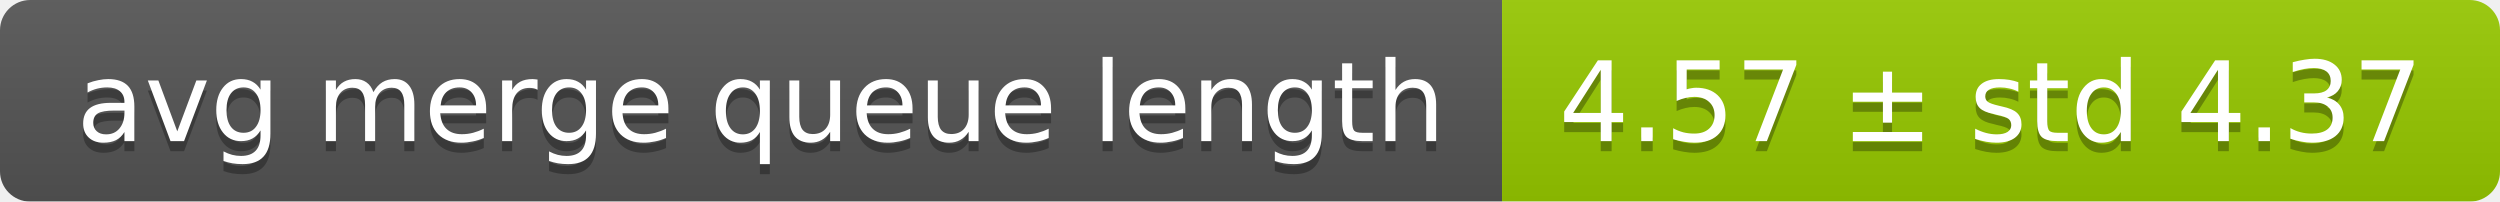
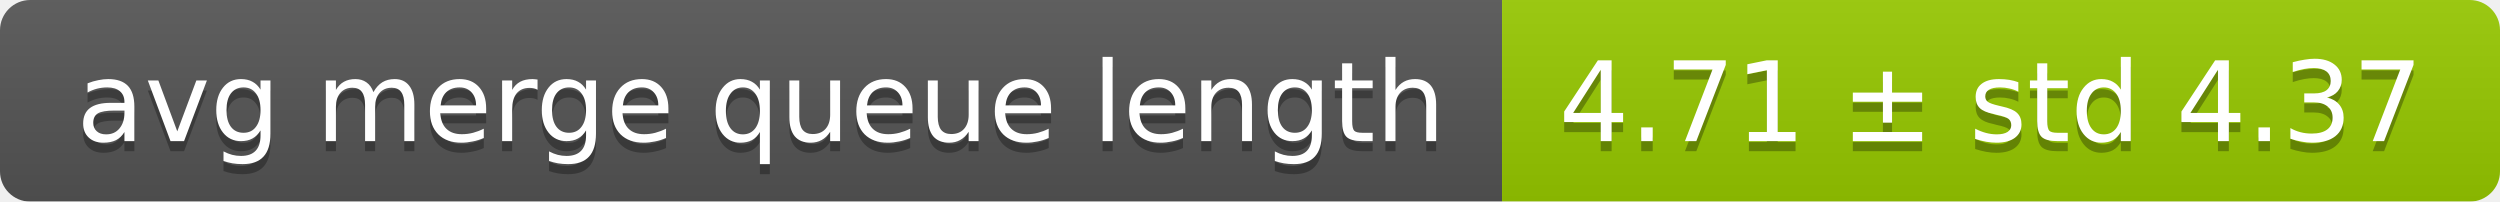
<svg xmlns="http://www.w3.org/2000/svg" width="248" height="20">
  <linearGradient id="smooth" x2="0" y2="100%">
    <stop offset="0" stop-color="#bbb" stop-opacity=".1" />
    <stop offset="1" stop-opacity=".1" />
  </linearGradient>
  <mask id="round">
    <rect width="248" height="20" rx="3" fill="#fff" />
  </mask>
  <g mask="url(#round)">
    <rect width="149" height="20" fill="#555" />
    <rect x="149" width="99" height="20" fill="#97ca00" />
    <rect width="248" height="20" fill="url(#smooth)" />
  </g>
  <g fill="#fff" text-anchor="middle" font-family="DejaVu Sans,Verdana,Geneva,sans-serif" font-size="11">
    <text x="75.5" y="15" fill="#010101" fill-opacity=".3">avg merge queue length</text>
    <text x="75.5" y="14">avg merge queue length</text>
-     <text x="197.5" y="15" fill="#010101" fill-opacity=".3">4.57 ± std 4.37</text>
-     <text x="197.5" y="14">4.57 ± std 4.37</text>
+     <text x="197.5" y="15" fill="#010101" fill-opacity=".3">4.71 ± std 4.37</text>
+     <text x="197.5" y="14">4.71 ± std 4.37</text>
  </g>
</svg>
